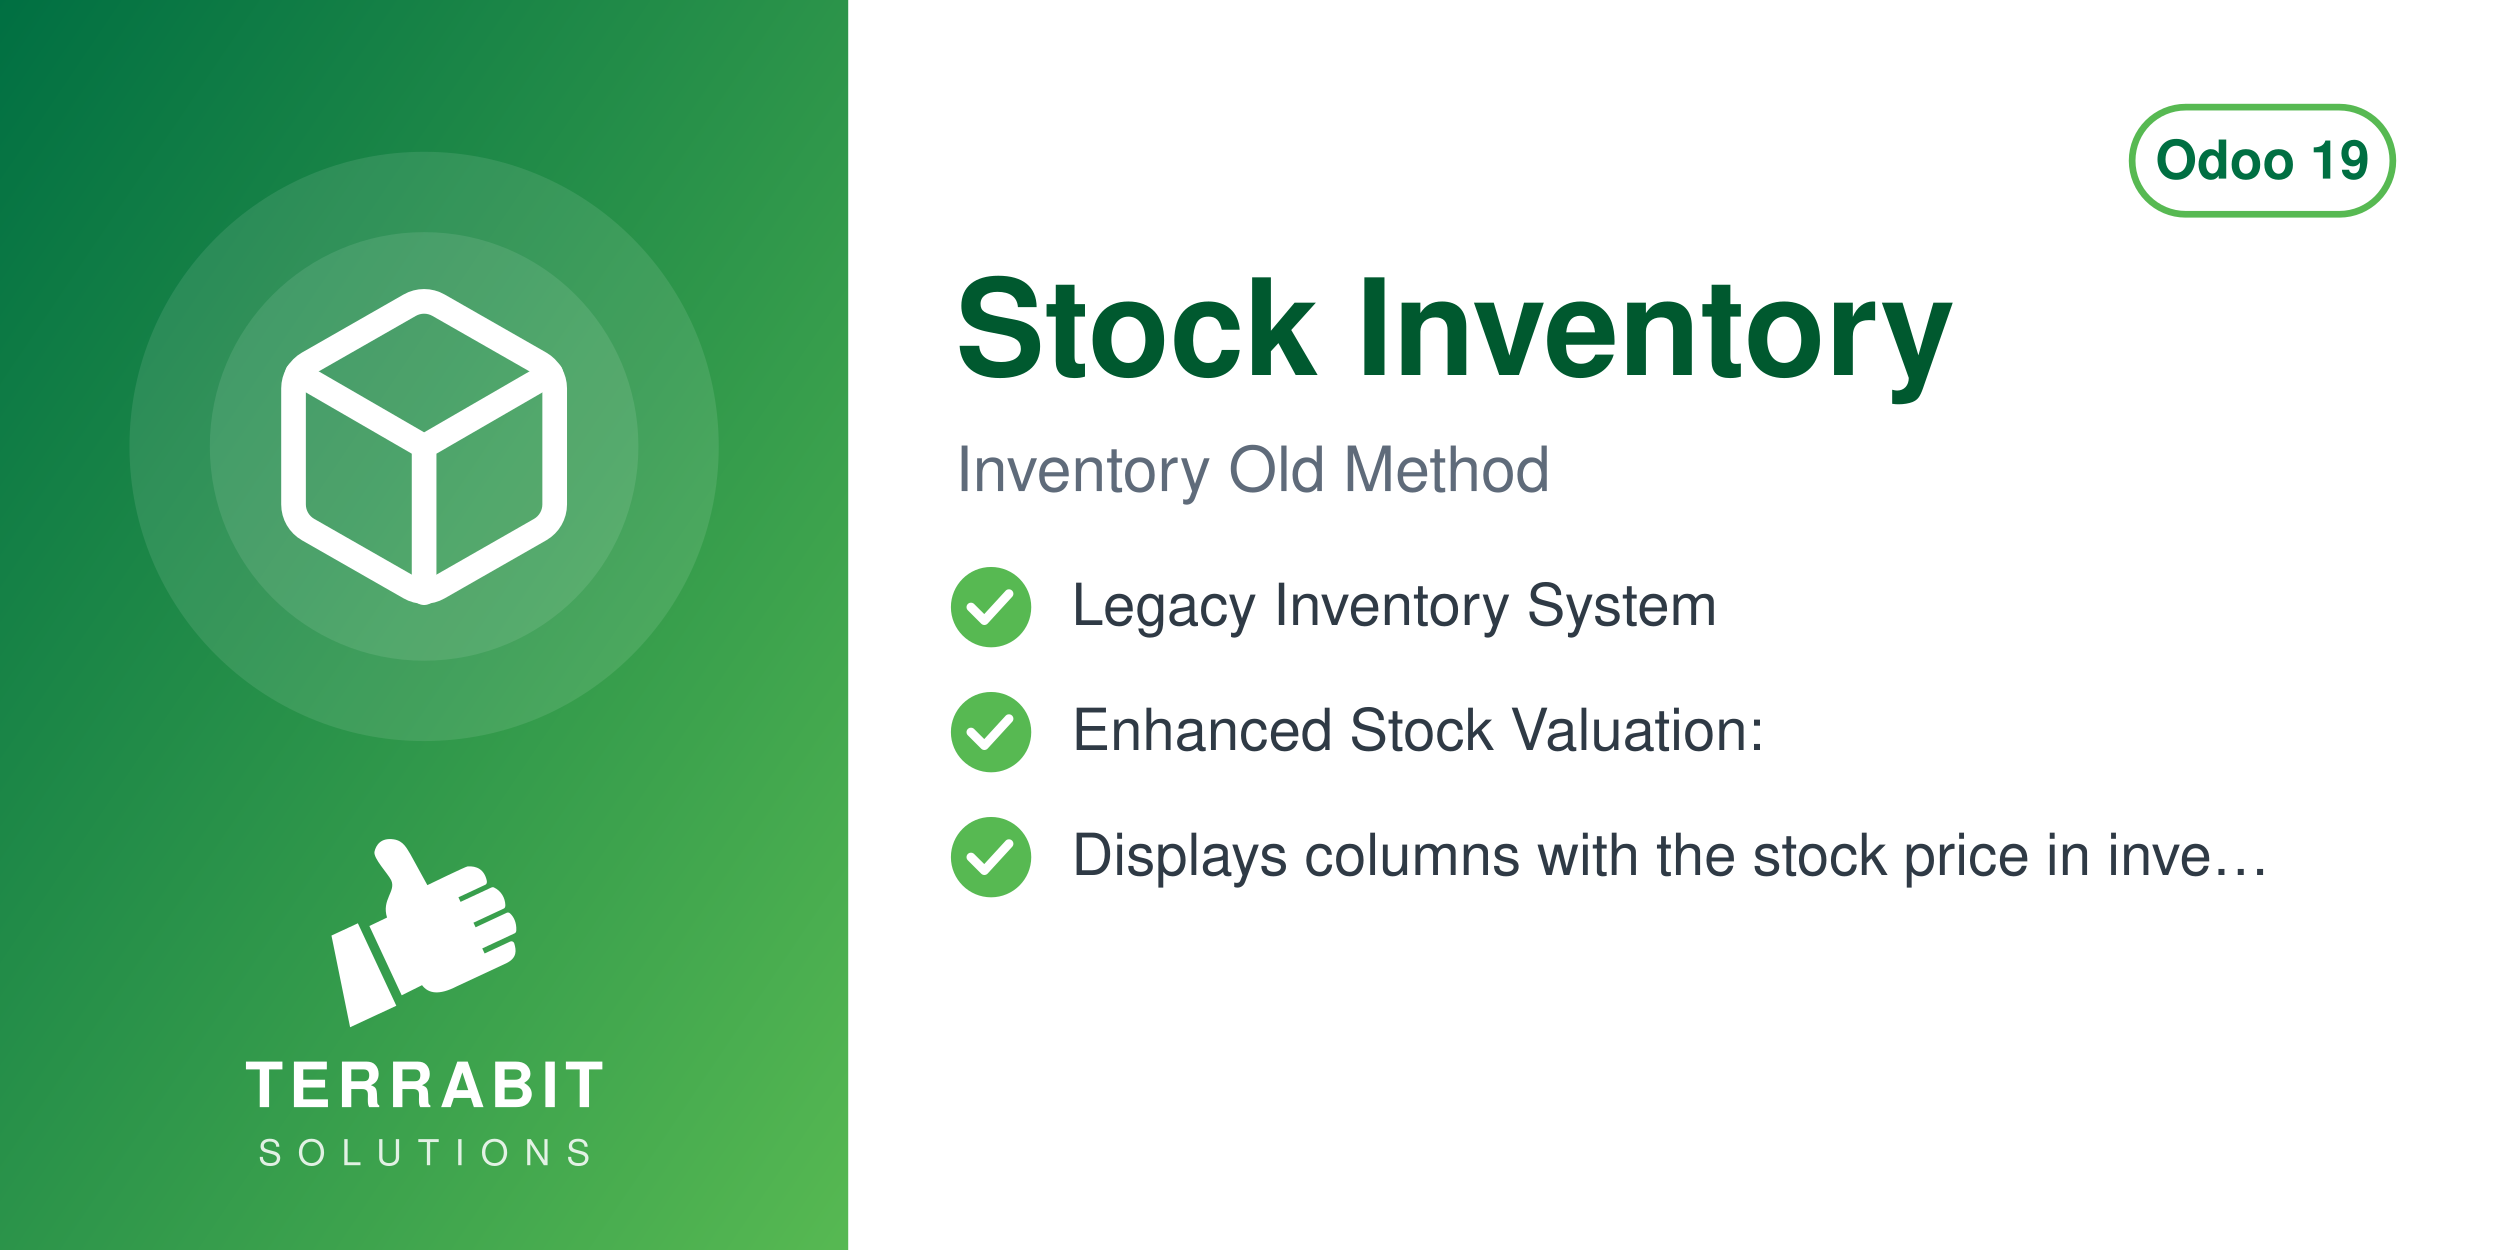
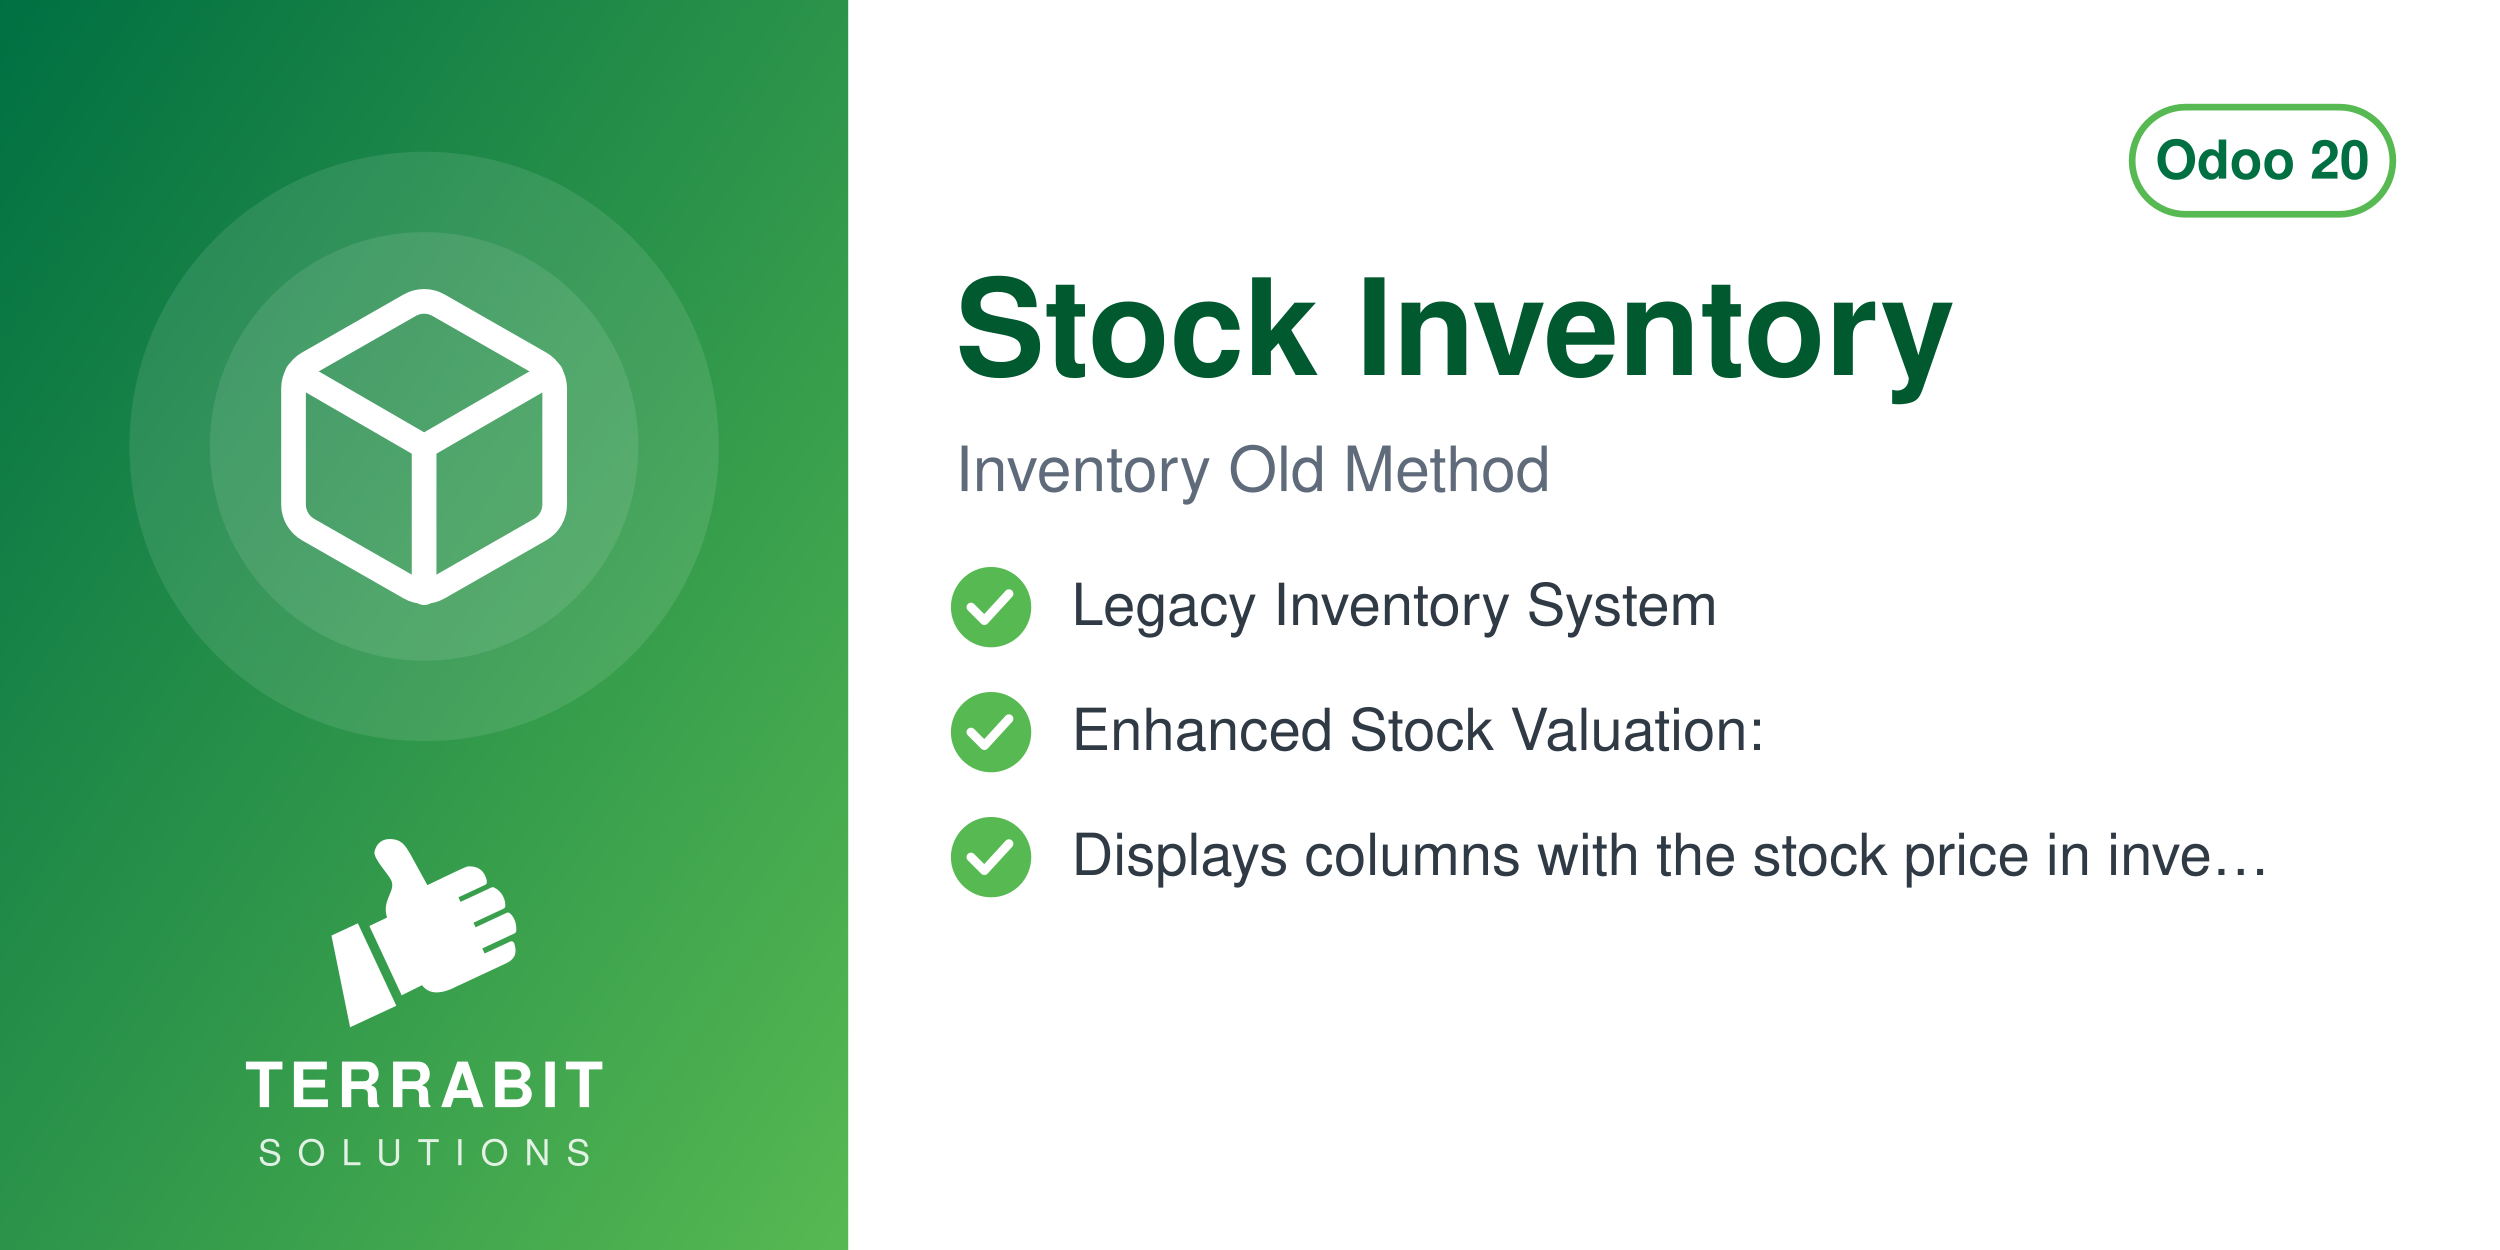
<svg xmlns="http://www.w3.org/2000/svg" width="560" height="280" viewBox="0 0 560 280">
  <defs>
    <linearGradient id="g" x1="0" y1="0" x2="1" y2="1">
      <stop offset="0" stop-color="#006F42" />
      <stop offset="1" stop-color="#57B952" />
    </linearGradient>
  </defs>
  <rect width="560" height="280" fill="#FFFFFF" />
  <rect width="190" height="280" fill="url(#g)" />
  <circle cx="95.0" cy="100" r="66" fill="white" opacity="0.10" />
  <circle cx="95.0" cy="100" r="48" fill="white" opacity="0.10" />
  <svg x="56.0" y="61.0" width="78" height="78" viewBox="0 0 24 24">
    <g fill="none" stroke="white" stroke-width="1.7" stroke-linecap="round" stroke-linejoin="round">
      <path d="M21 16V8a2 2 0 0 0-1-1.73l-7-4a2 2 0 0 0-2 0l-7 4A2 2 0 0 0 3 8v8a2 2 0 0 0 1 1.73l7 4a2 2 0 0 0 2 0l7-4A2 2 0 0 0 21 16z" />
      <path d="M3.27 6.96 12 12.01l8.73-5.05M12 22.08V12" />
    </g>
  </svg>
  <svg x="72.0" y="186" width="46" height="46" viewBox="4045 2535 3400 3400" preserveAspectRatio="xMidYMid meet">
    <path fill="#FFFFFF" d="M4648.32 4073.59l636.59 1365.17 -765.09 355.96 -308.63 -1517.87 437.13 -203.26zm725.61 1192.32l336.75 -167.88c105.65,140.85 282.69,170.72 576.82,18.8l819.92 -382.33c181.4,-90.13 164.26,-214.57 130.07,-328.43 -4.28,-14.25 -13.68,-24.81 -27.34,-30.7 -13.67,-5.89 -27.61,-5.11 -41.09,1.18l-422.32 196.93 -39.04 -83.72 538.07 -250.91c16.64,-7.76 24.7,-27.69 25.58,-46.04 6.48,-134.33 -44.36,-230.89 -105.84,-285.23 -15.2,-13.44 -35.71,-15.59 -54.12,-7l-513.92 239.64 -35.6 -76.34 506.31 -236.1c17.69,-8.25 22.52,-36.93 21.83,-56.45 -4.1,-117.31 -67.62,-232.74 -187.72,-290.66 -13.94,-6.72 -28.64,-6.36 -42.69,0.19l-511.21 238.38 -35.37 -75.86 448.98 -209.36c20.44,-9.53 25.81,-42.28 21.02,-64.32 -41.02,-189.07 -167.92,-247.8 -318.14,-237.87 -29.39,1.94 -589.86,273.16 -665.95,310.54l-281.84 -513.57c-59.06,-93.13 -112.7,-221.7 -276.47,-245.13 -211.24,-30.22 -291.56,94.38 -316.89,203.13 -25.32,108.75 223.84,365.99 276.05,473.69 85.52,184.27 -161.86,318.11 -68.41,617.99l-292.54 139.94 535.09 1147.51z" />
  </svg>
  <text x="95.0" y="248" text-anchor="middle" font-family="Helvetica,Arial,sans-serif" font-size="14" font-weight="800" letter-spacing="1.4" fill="white">TERRABIT</text>
  <text x="95.0" y="261" text-anchor="middle" font-family="Helvetica,Arial,sans-serif" font-size="8" font-weight="500" letter-spacing="3.6" fill="white" opacity="0.85">SOLUTIONS</text>
  <g>
    <rect x="477.6" y="24" width="58.4" height="24" rx="12" fill="none" stroke="#57B952" stroke-width="1.5" />
-     <text x="506.8" y="40" text-anchor="middle" font-family="Helvetica,Arial,sans-serif" font-size="12" font-weight="700" fill="#006F42">Odoo 19</text>
+     <text x="506.8" y="40" text-anchor="middle" font-family="Helvetica,Arial,sans-serif" font-size="12" font-weight="700" fill="#006F42">Odoo 20</text>
  </g>
  <text x="214" y="84" font-family="Helvetica,Arial,sans-serif" font-size="30" font-weight="700" fill="#00592F">Stock Inventory</text>
  <text x="214" y="110" font-family="Helvetica,Arial,sans-serif" font-size="14" fill="#5F6B7A">Inventory Old Method</text>
  <circle cx="222" cy="136" r="9" fill="#57B952" />
  <path d="M217.5 136 l3 3 l5.5 -6" fill="none" stroke="white" stroke-width="2" stroke-linecap="round" stroke-linejoin="round" />
  <text x="240" y="140" font-family="Helvetica,Arial,sans-serif" font-size="13" fill="#2F3A45">Legacy Inventory System</text>
  <circle cx="222" cy="164" r="9" fill="#57B952" />
  <path d="M217.5 164 l3 3 l5.5 -6" fill="none" stroke="white" stroke-width="2" stroke-linecap="round" stroke-linejoin="round" />
  <text x="240" y="168" font-family="Helvetica,Arial,sans-serif" font-size="13" fill="#2F3A45">Enhanced Stock Valuation:</text>
  <circle cx="222" cy="192" r="9" fill="#57B952" />
  <path d="M217.5 192 l3 3 l5.5 -6" fill="none" stroke="white" stroke-width="2" stroke-linecap="round" stroke-linejoin="round" />
  <text x="240" y="196" font-family="Helvetica,Arial,sans-serif" font-size="13" fill="#2F3A45">Displays columns with the stock price in inve…</text>
</svg>
